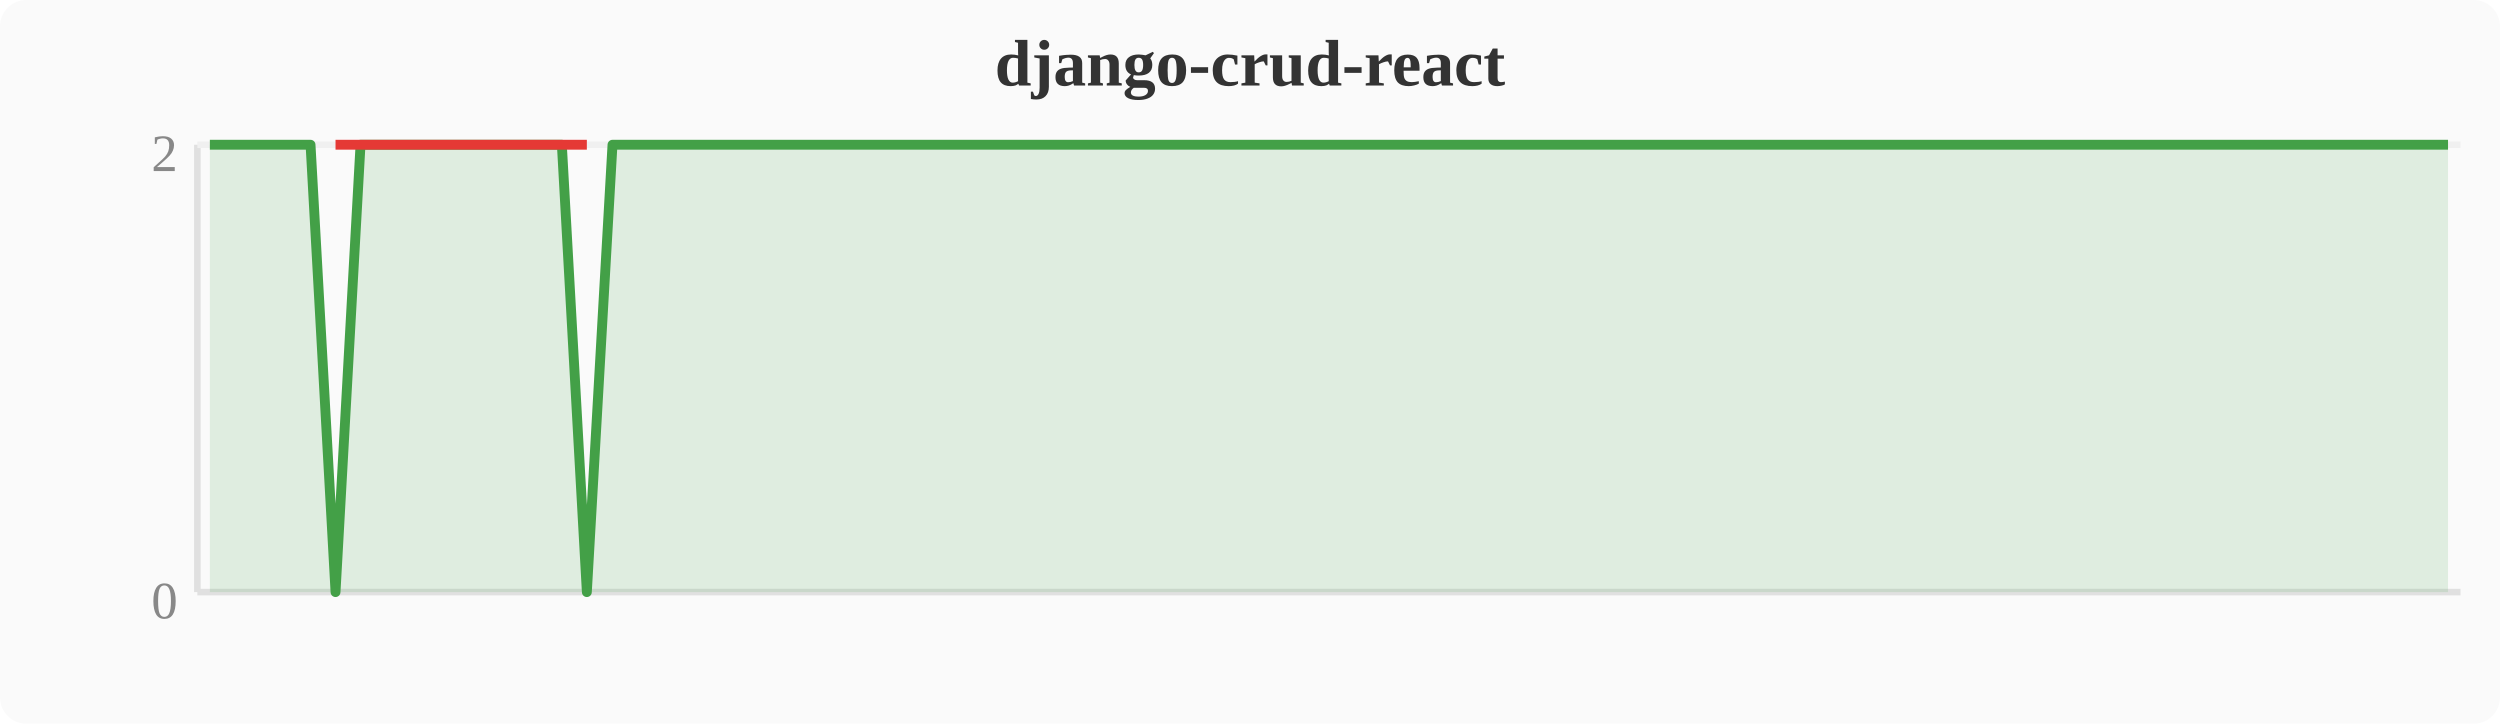
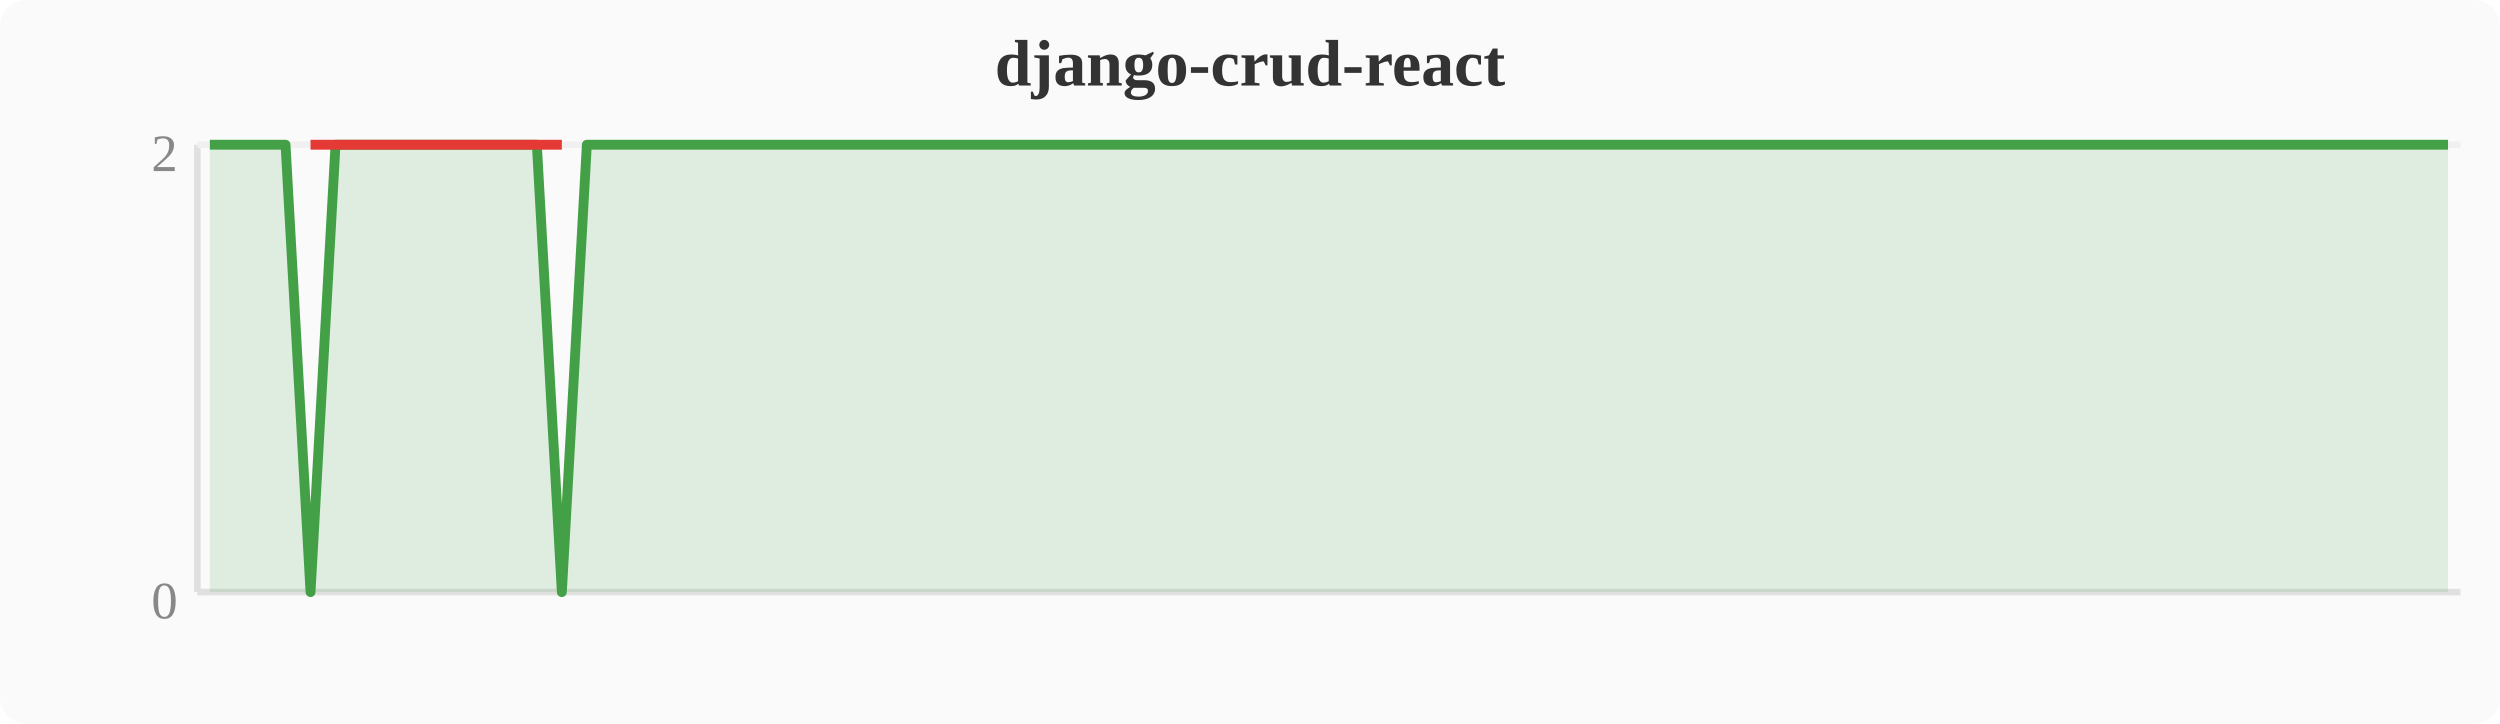
<svg xmlns="http://www.w3.org/2000/svg" width="380" height="110" viewBox="0 0 380 110">
  <rect width="380" height="110" fill="#fafafa" rx="4" />
  <text x="190" y="13" text-anchor="middle" font-size="10" font-weight="bold" fill="#333">django-crud-react</text>
  <line x1="30" y1="22" x2="30" y2="90" stroke="#e0e0e0" stroke-width="1" />
  <line x1="30" y1="90" x2="374" y2="90" stroke="#e0e0e0" stroke-width="1" />
  <line x1="30" y1="22" x2="374" y2="22" stroke="#f0f0f0" stroke-width="1" />
  <text x="27" y="94" text-anchor="end" font-size="8" fill="#888">0</text>
  <text x="27" y="26" text-anchor="end" font-size="8" fill="#888">2</text>
-   <polygon points="31.9,22.0 35.7,22.0 39.6,22.0 43.4,22.0 47.2,22.0 51.0,90.0 54.8,22.0 58.7,22.0 62.5,22.0 66.3,22.0 70.1,22.0 74.0,22.0 77.8,22.0 81.6,22.0 85.4,22.0 89.2,90.0 93.1,22.0 96.9,22.0 100.7,22.0 104.5,22.0 108.4,22.0 112.2,22.0 116.0,22.0 119.8,22.0 123.6,22.0 127.5,22.0 131.3,22.0 135.1,22.0 138.9,22.0 142.8,22.0 146.6,22.0 150.4,22.0 154.2,22.0 158.0,22.0 161.9,22.0 165.7,22.0 169.5,22.0 173.3,22.0 177.2,22.0 181.0,22.0 184.8,22.0 188.6,22.0 192.4,22.0 196.3,22.0 200.1,22.0 203.9,22.0 207.7,22.0 211.6,22.0 215.4,22.0 219.2,22.0 223.0,22.0 226.8,22.0 230.7,22.0 234.5,22.0 238.3,22.0 242.1,22.0 246.0,22.0 249.8,22.0 253.6,22.0 257.4,22.0 261.2,22.0 265.1,22.0 268.9,22.0 272.7,22.0 276.5,22.0 280.4,22.0 284.2,22.0 288.0,22.0 291.8,22.0 295.6,22.0 299.5,22.0 303.3,22.0 307.1,22.0 310.9,22.0 314.8,22.0 318.6,22.0 322.4,22.0 326.2,22.0 330.0,22.0 333.9,22.0 337.7,22.0 341.5,22.0 345.3,22.0 349.2,22.0 353.0,22.0 356.8,22.0 360.6,22.0 364.4,22.0 368.3,22.0 372.1,22.0 372.1,90 31.9,90" fill="#43a047" opacity="0.15" />
-   <polyline points="31.9,22.0 35.7,22.0 39.6,22.0 43.4,22.0 47.2,22.0 51.0,90.0 54.8,22.0 58.7,22.0 62.5,22.0 66.3,22.0 70.1,22.0 74.0,22.0 77.8,22.0 81.6,22.0 85.4,22.0 89.2,90.0 93.1,22.0 96.9,22.0 100.7,22.0 104.5,22.0 108.4,22.0 112.2,22.0 116.0,22.0 119.8,22.0 123.6,22.0 127.5,22.0 131.3,22.0 135.1,22.0 138.9,22.0 142.8,22.0 146.6,22.0 150.4,22.0 154.2,22.0 158.0,22.0 161.9,22.0 165.7,22.0 169.5,22.0 173.3,22.0 177.2,22.0 181.0,22.0 184.8,22.0 188.6,22.0 192.4,22.0 196.3,22.0 200.1,22.0 203.9,22.0 207.7,22.0 211.6,22.0 215.4,22.0 219.2,22.0 223.0,22.0 226.8,22.0 230.7,22.0 234.5,22.0 238.3,22.0 242.1,22.0 246.0,22.0 249.8,22.0 253.6,22.0 257.4,22.0 261.2,22.0 265.1,22.0 268.9,22.0 272.7,22.0 276.5,22.0 280.4,22.0 284.2,22.0 288.0,22.0 291.8,22.0 295.6,22.0 299.5,22.0 303.3,22.0 307.1,22.0 310.9,22.0 314.8,22.0 318.6,22.0 322.4,22.0 326.2,22.0 330.0,22.0 333.9,22.0 337.7,22.0 341.5,22.0 345.3,22.0 349.2,22.0 353.0,22.0 356.8,22.0 360.6,22.0 364.4,22.0 368.3,22.0 372.1,22.0" fill="none" stroke="#43a047" stroke-width="1.5" stroke-linejoin="round" />
-   <polyline points="51.0,22.0 89.2,22.0" fill="none" stroke="#e53935" stroke-width="1.5" stroke-linejoin="round" />
+   <polygon points="31.9,22.0 35.7,22.0 39.6,22.0 43.4,22.0 47.2,90.0 51.0,22.0 54.8,22.0 58.7,22.0 62.5,22.0 66.3,22.0 70.1,22.0 74.0,22.0 77.8,22.0 81.6,22.0 85.4,90.0 89.2,22.0 93.1,22.0 96.9,22.0 100.7,22.0 104.5,22.0 108.4,22.0 112.2,22.0 116.0,22.0 119.8,22.0 123.6,22.0 127.5,22.0 131.3,22.0 135.1,22.0 138.9,22.0 142.8,22.0 146.6,22.0 150.4,22.0 154.2,22.0 158.0,22.0 161.9,22.0 165.7,22.0 169.5,22.0 173.3,22.0 177.2,22.0 181.0,22.0 184.8,22.0 188.6,22.0 192.4,22.0 196.3,22.0 200.1,22.0 203.9,22.0 207.7,22.0 211.6,22.0 215.4,22.0 219.2,22.0 223.0,22.0 226.8,22.0 230.7,22.0 234.5,22.0 238.3,22.0 242.1,22.0 246.0,22.0 249.8,22.0 253.6,22.0 257.4,22.0 261.2,22.0 265.1,22.0 268.9,22.0 272.7,22.0 276.5,22.0 280.4,22.0 284.2,22.0 288.0,22.0 291.8,22.0 295.6,22.0 299.5,22.0 303.3,22.0 307.1,22.0 310.9,22.0 314.8,22.0 318.6,22.0 322.4,22.0 326.2,22.0 330.0,22.0 333.9,22.0 337.7,22.0 341.5,22.0 345.3,22.0 349.2,22.0 353.0,22.0 356.8,22.0 360.6,22.0 364.4,22.0 368.3,22.0 372.1,22.0 372.1,90 31.9,90" fill="#43a047" opacity="0.15" />
+   <polyline points="31.9,22.0 35.7,22.0 39.6,22.0 43.4,22.0 47.2,90.0 51.0,22.0 54.8,22.0 58.7,22.0 62.5,22.0 66.3,22.0 70.1,22.0 74.0,22.0 77.8,22.0 81.6,22.0 85.4,90.0 89.2,22.0 93.1,22.0 96.9,22.0 100.7,22.0 104.5,22.0 108.4,22.0 112.2,22.0 116.0,22.0 119.8,22.0 123.6,22.0 127.5,22.0 131.3,22.0 135.1,22.0 138.9,22.0 142.8,22.0 146.6,22.0 150.4,22.0 154.2,22.0 158.0,22.0 161.9,22.0 165.7,22.0 169.5,22.0 173.3,22.0 177.2,22.0 181.0,22.0 184.8,22.0 188.6,22.0 192.4,22.0 196.3,22.0 200.1,22.0 203.9,22.0 207.7,22.0 211.6,22.0 215.4,22.0 219.2,22.0 223.0,22.0 226.8,22.0 230.7,22.0 234.5,22.0 238.3,22.0 242.1,22.0 246.0,22.0 249.8,22.0 253.6,22.0 257.4,22.0 261.2,22.0 265.1,22.0 268.9,22.0 272.7,22.0 276.5,22.0 280.4,22.0 284.2,22.0 288.0,22.0 291.8,22.0 295.6,22.0 299.5,22.0 303.3,22.0 307.1,22.0 310.9,22.0 314.8,22.0 318.6,22.0 322.4,22.0 326.2,22.0 330.0,22.0 333.9,22.0 337.7,22.0 341.5,22.0 345.3,22.0 349.2,22.0 353.0,22.0 356.8,22.0 360.6,22.0 364.4,22.0 368.3,22.0 372.1,22.0" fill="none" stroke="#43a047" stroke-width="1.5" stroke-linejoin="round" />
+   <polyline points="47.2,22.0 85.4,22.0" fill="none" stroke="#e53935" stroke-width="1.5" stroke-linejoin="round" />
</svg>
